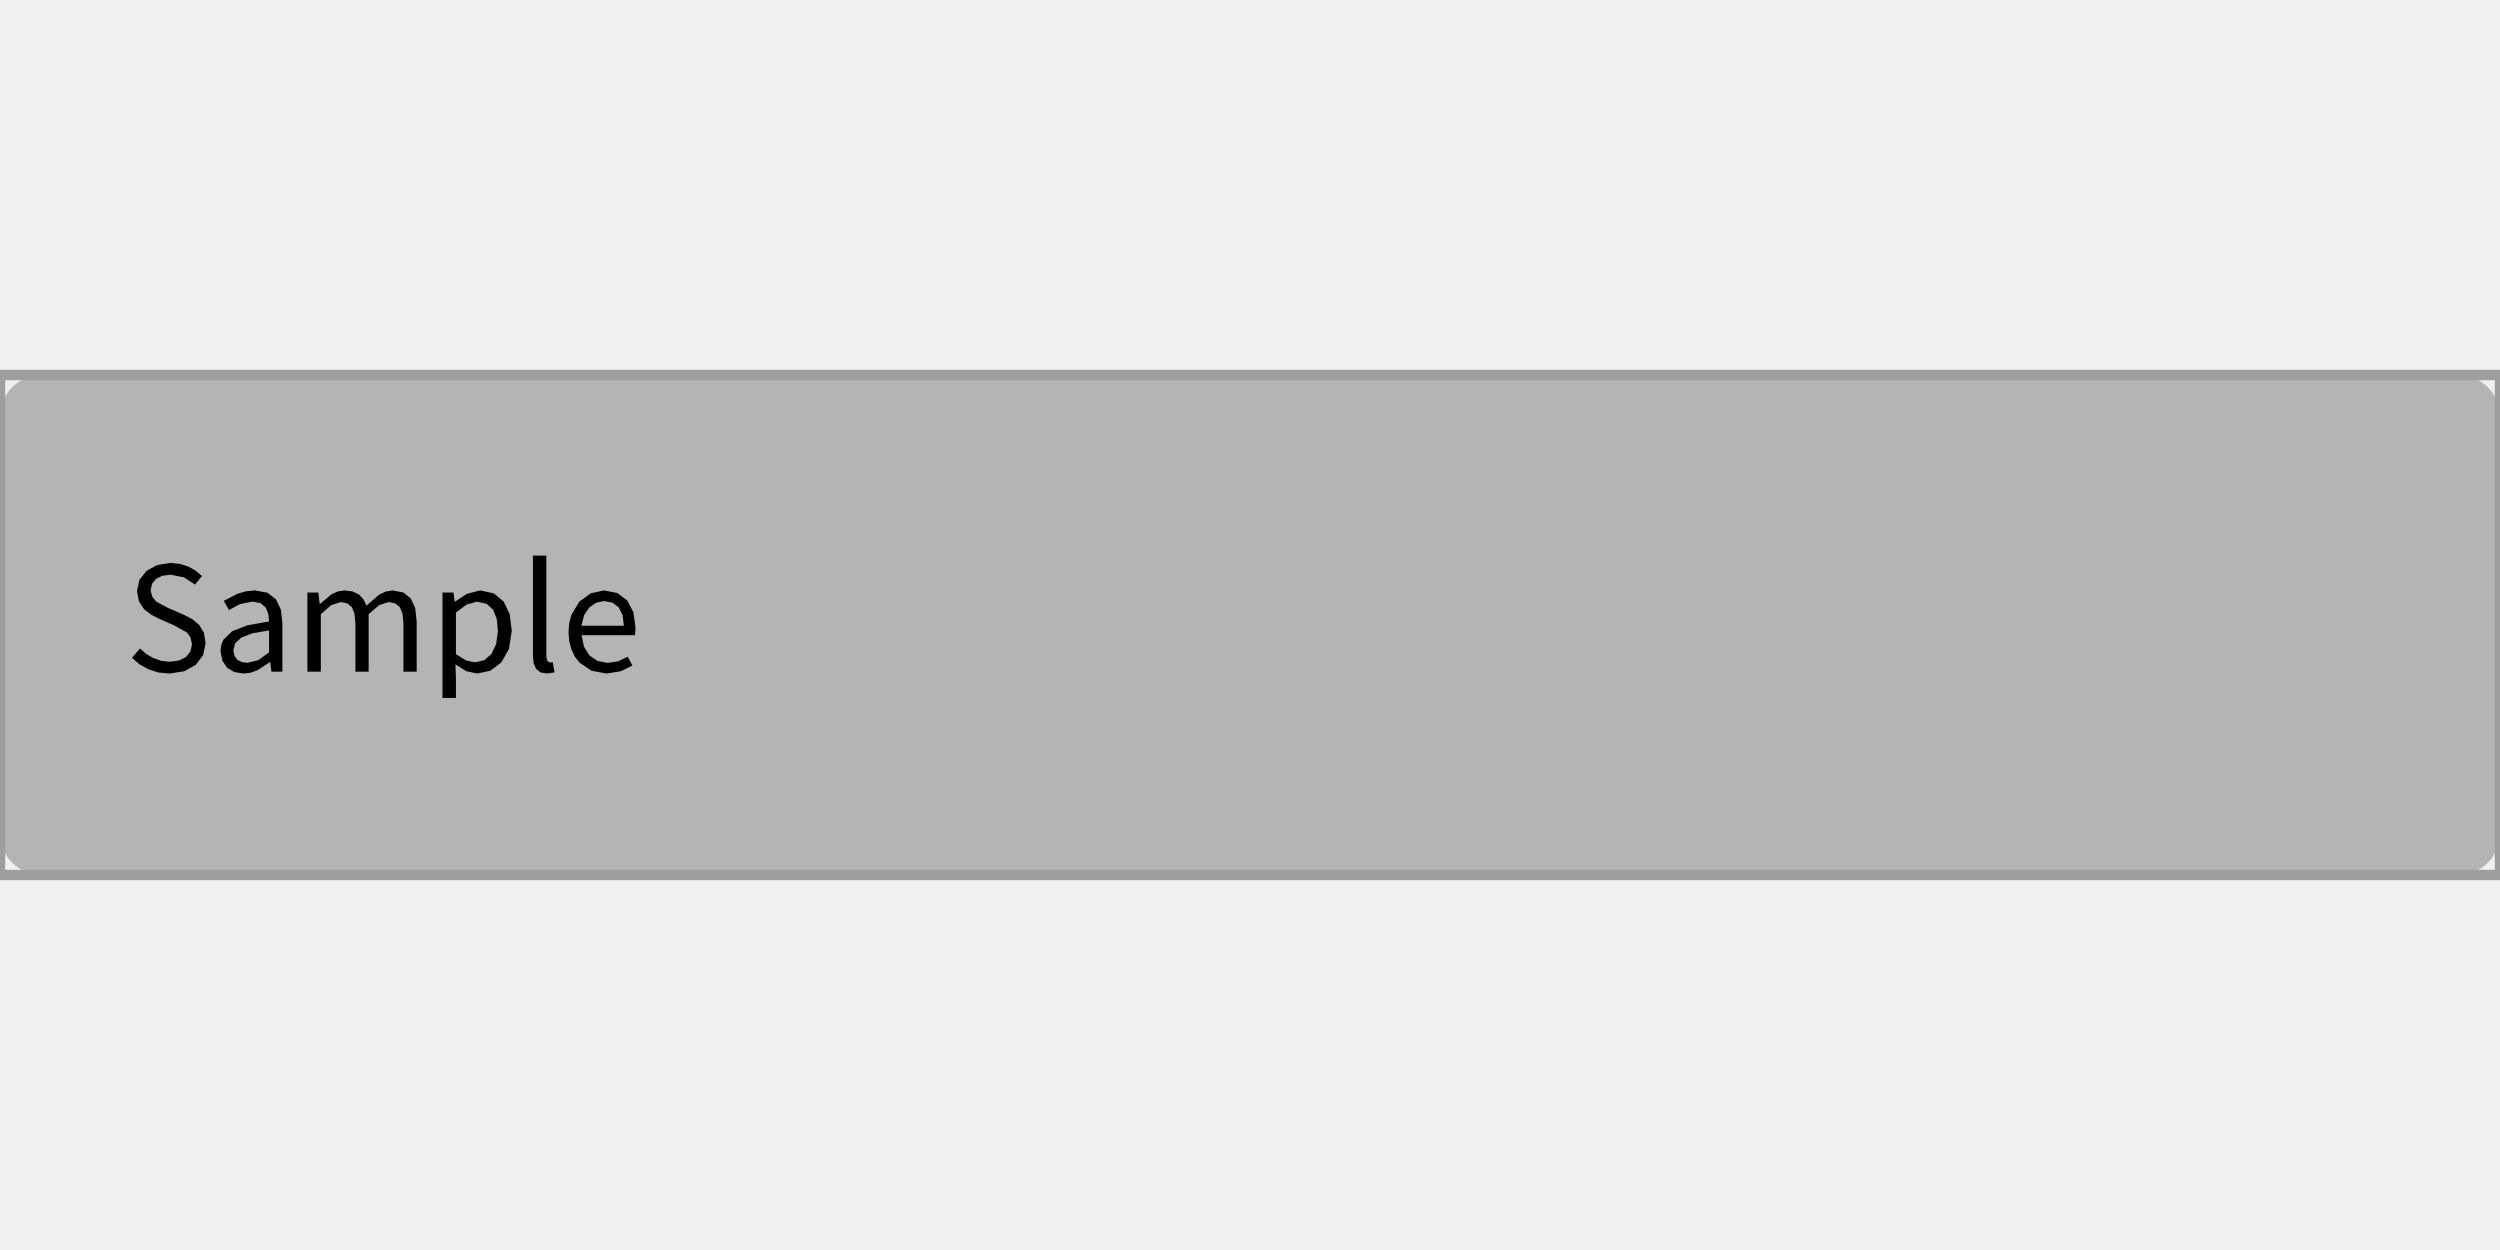
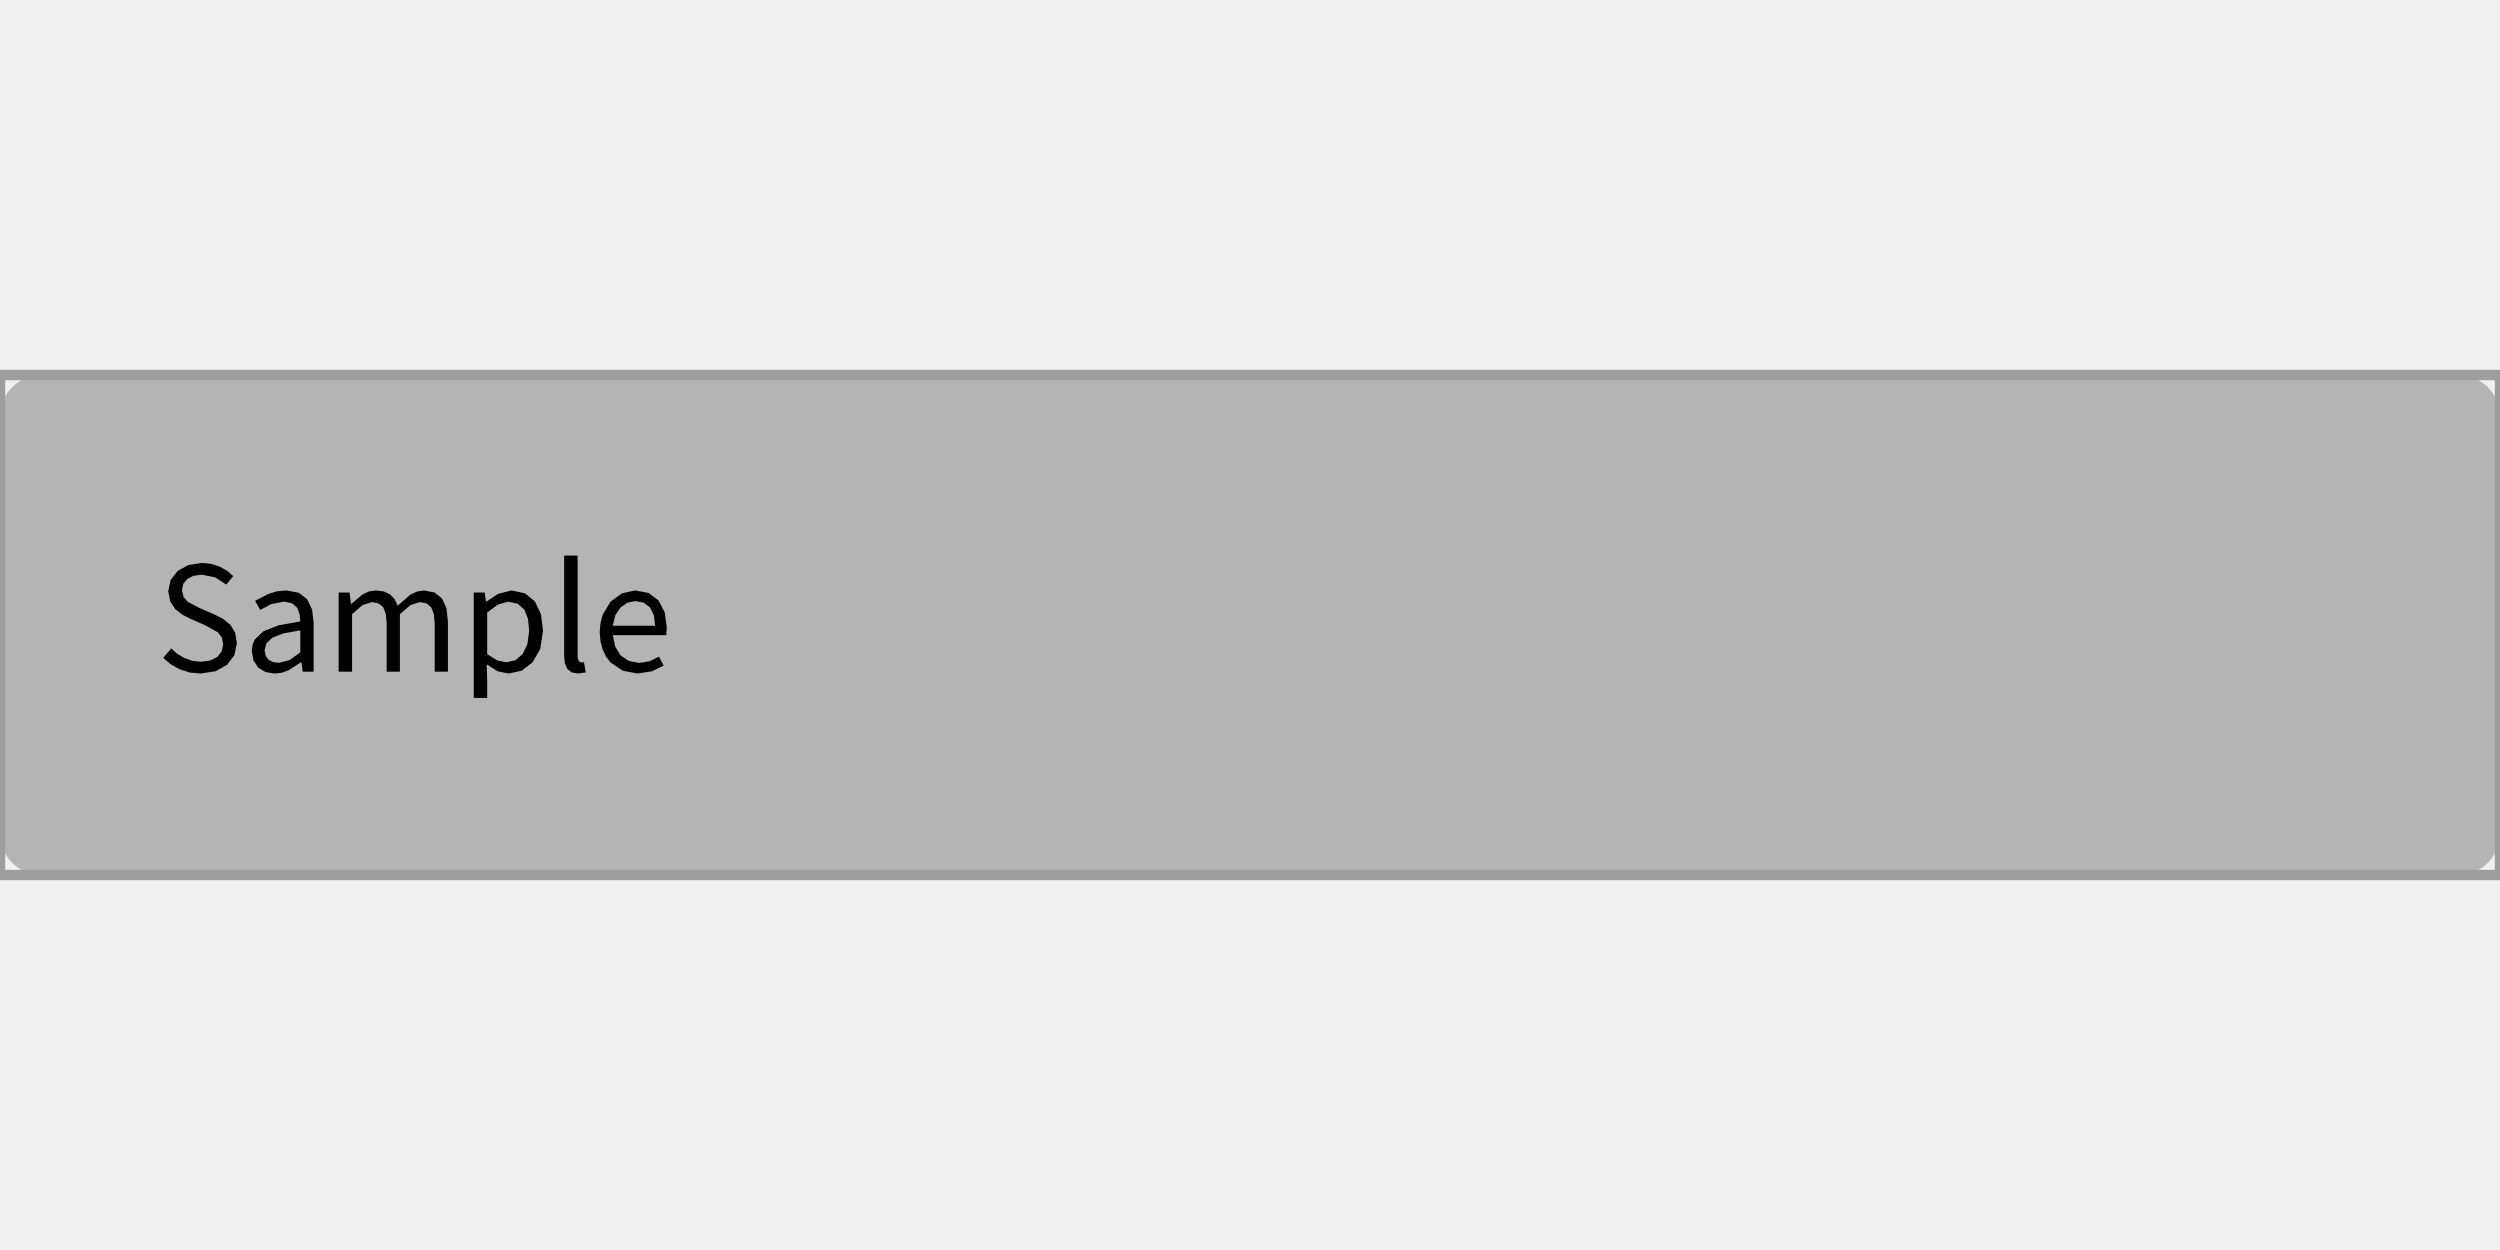
<svg xmlns="http://www.w3.org/2000/svg" width="240" height="120" viewBox="0 0 240 120">
  <rect x="0" y="0" width="240" height="120" fill="rgba(240,240,240,1.00)" />
  <rect x="0" y="36" width="240" height="48" rx="4" ry="4" fill="rgba(180,180,180,1.00)" />
  <rect x="0" y="36" width="240" height="48" fill="none" stroke="rgba(158,158,158,1.00)" stroke-width="1" />
-   <path d="M19.74 61.75L19.58 60.75L19.13 60.00L18.46 59.44L17.63 59.01L16.17 58.38L15.02 57.77L14.62 57.30L14.46 56.65L14.60 56.04L14.99 55.57L15.59 55.27L16.38 55.17L17.67 55.43L18.72 56.12L19.39 55.30L18.79 54.79L18.08 54.39L17.27 54.13L16.38 54.04L15.09 54.24L14.07 54.80L13.39 55.66L13.15 56.75L13.34 57.74L13.83 58.48L14.51 59.01L15.23 59.38L16.70 60.03L17.93 60.71L18.29 61.19L18.43 61.86L18.28 62.54L17.86 63.07L17.18 63.41L16.27 63.53L15.48 63.44L14.73 63.18L14.04 62.78L13.44 62.25L12.67 63.15L13.40 63.78L14.25 64.25L15.21 64.56L16.26 64.66L16.26 64.66L17.70 64.44L18.80 63.82L19.50 62.89ZM25.94 63.57L26.06 64.48L27.11 64.48L27.11 59.80L26.96 58.52L26.49 57.53L25.67 56.90L24.47 56.68L23.58 56.77L22.78 57.01L21.49 57.68L21.98 58.56L23.02 58.00L24.26 57.75L25.03 57.91L25.52 58.34L25.76 58.95L25.83 59.66L23.74 60.03L22.29 60.60L21.44 61.42L21.24 61.92L21.17 62.51L21.34 63.42L21.80 64.10L22.50 64.52L23.38 64.66L23.38 64.66L24.07 64.58L24.72 64.34L25.90 63.57ZM22.40 62.42L22.58 61.75L23.16 61.21L24.22 60.80L25.83 60.52L25.83 62.63L24.78 63.38L23.75 63.63L23.75 63.63L23.22 63.56L22.79 63.35L22.51 62.98ZM32.71 57.80L33.33 57.92L33.78 58.28L34.03 58.91L34.12 59.83L34.12 64.48L35.39 64.48L35.39 58.96L36.40 58.09L37.31 57.80L37.94 57.92L38.38 58.28L38.64 58.91L38.73 59.83L38.73 64.48L40.00 64.48L40.00 59.66L39.86 58.38L39.43 57.45L38.72 56.88L37.70 56.68L37.03 56.79L36.39 57.09L35.18 58.14L34.89 57.53L34.46 57.07L33.86 56.78L33.08 56.68L32.42 56.78L31.81 57.06L30.72 57.98L30.69 57.98L30.56 56.88L29.51 56.88L29.51 64.48L30.80 64.48L30.80 58.96L31.80 58.09ZM44.77 64.44L45.82 64.66L47.07 64.39L48.13 63.59L48.86 62.30L49.13 60.56L48.93 58.96L48.35 57.74L47.40 56.96L46.10 56.68L44.82 57.01L43.68 57.76L43.65 57.76L43.53 56.88L42.48 56.88L42.48 67.00L43.77 67.00L43.77 65.11L43.72 63.78ZM44.81 58.03L45.78 57.76L46.71 57.96L47.34 58.53L47.69 59.42L47.80 60.57L47.63 61.84L47.18 62.78L46.49 63.38L45.61 63.58L45.61 63.58L44.75 63.41L43.77 62.80L43.77 58.80ZM52.55 63.47L52.45 63.05L52.45 53.34L51.16 53.34L51.16 62.97L51.23 63.69L51.47 64.22L51.89 64.55L52.50 64.66L52.50 64.66L53.24 64.55L53.06 63.57L52.80 63.60ZM59.37 63.48L58.35 63.64L57.36 63.45L56.58 62.92L56.06 62.08L55.83 60.98L60.96 60.98L61.01 60.25L60.81 58.78L60.22 57.65L59.27 56.93L57.98 56.68L56.71 56.96L55.62 57.75L54.86 59.01L54.65 59.80L54.57 60.69L54.65 61.58L54.86 62.36L55.19 63.05L55.63 63.61L56.79 64.39L58.21 64.66L58.21 64.66L59.60 64.44L60.71 63.89L60.26 63.04ZM58.00 57.70L58.80 57.86L59.40 58.31L59.77 59.05L59.89 60.07L55.82 60.07L56.07 59.06L56.57 58.32L57.23 57.86Z" fill="rgba(0,0,0,1.00)" fill-rule="nonzero" data-text="1" />
+   <path d="M22.74 61.75L22.58 60.75L22.13 60.00L21.46 59.44L20.63 59.01L19.17 58.38L18.02 57.77L17.62 57.30L17.46 56.65L17.60 56.04L17.99 55.57L18.59 55.27L19.38 55.17L20.67 55.43L21.72 56.12L22.39 55.30L21.79 54.79L21.08 54.39L20.27 54.13L19.38 54.04L18.09 54.24L17.07 54.80L16.39 55.66L16.15 56.75L16.34 57.74L16.83 58.48L17.51 59.01L18.23 59.38L19.70 60.03L20.93 60.71L21.29 61.19L21.43 61.86L21.28 62.54L20.86 63.07L20.18 63.41L19.27 63.53L18.48 63.44L17.73 63.18L17.04 62.78L16.44 62.25L15.67 63.15L16.40 63.78L17.25 64.25L18.21 64.56L19.26 64.66L19.26 64.66L20.70 64.44L21.80 63.82L22.50 62.89ZM28.94 63.57L29.06 64.48L30.11 64.48L30.11 59.80L29.96 58.52L29.49 57.53L28.67 56.90L27.47 56.68L26.58 56.77L25.78 57.01L24.49 57.68L24.98 58.56L26.02 58.00L27.26 57.75L28.03 57.91L28.52 58.34L28.76 58.95L28.83 59.66L26.74 60.03L25.29 60.60L24.44 61.42L24.24 61.92L24.17 62.51L24.34 63.42L24.80 64.10L25.50 64.52L26.38 64.66L26.38 64.66L27.07 64.58L27.72 64.34L28.90 63.57ZM25.40 62.42L25.58 61.75L26.16 61.21L27.22 60.80L28.83 60.52L28.83 62.63L27.78 63.38L26.75 63.63L26.75 63.63L26.22 63.56L25.79 63.35L25.51 62.98ZM35.71 57.80L36.33 57.92L36.78 58.28L37.03 58.91L37.12 59.83L37.12 64.48L38.39 64.48L38.39 58.96L39.40 58.09L40.31 57.80L40.94 57.92L41.38 58.28L41.64 58.91L41.73 59.83L41.73 64.48L43.00 64.48L43.00 59.66L42.86 58.38L42.43 57.45L41.72 56.88L40.70 56.68L40.03 56.79L39.39 57.09L38.18 58.14L37.89 57.53L37.46 57.07L36.86 56.78L36.08 56.68L35.42 56.78L34.81 57.06L33.72 57.98L33.69 57.98L33.56 56.88L32.51 56.88L32.51 64.48L33.80 64.48L33.80 58.96L34.80 58.09ZM47.77 64.44L48.82 64.66L50.07 64.39L51.13 63.59L51.86 62.30L52.13 60.56L51.93 58.96L51.35 57.74L50.40 56.96L49.10 56.68L47.82 57.01L46.68 57.76L46.65 57.76L46.53 56.88L45.48 56.88L45.48 67.00L46.77 67.00L46.77 65.11L46.72 63.78ZM47.81 58.03L48.78 57.76L49.71 57.96L50.34 58.53L50.69 59.42L50.80 60.57L50.63 61.84L50.18 62.78L49.49 63.38L48.61 63.58L48.61 63.58L47.75 63.41L46.77 62.80L46.77 58.80ZM55.55 63.47L55.45 63.05L55.45 53.34L54.16 53.34L54.16 62.97L54.23 63.69L54.47 64.22L54.89 64.55L55.50 64.66L55.50 64.66L56.24 64.55L56.06 63.57L55.80 63.60ZM62.37 63.48L61.35 63.64L60.36 63.45L59.58 62.92L59.06 62.08L58.83 60.98L63.96 60.98L64.01 60.25L63.81 58.78L63.22 57.65L62.27 56.93L60.98 56.68L59.71 56.96L58.62 57.75L57.86 59.01L57.65 59.80L57.57 60.69L57.65 61.58L57.86 62.36L58.19 63.05L58.63 63.61L59.79 64.39L61.21 64.66L61.21 64.66L62.60 64.44L63.71 63.89L63.26 63.04ZM61.00 57.70L61.80 57.86L62.40 58.31L62.77 59.05L62.89 60.07L58.82 60.07L59.07 59.06L59.57 58.32L60.23 57.86Z" fill="rgba(0,0,0,1.00)" fill-rule="nonzero" data-text="1" />
</svg>
